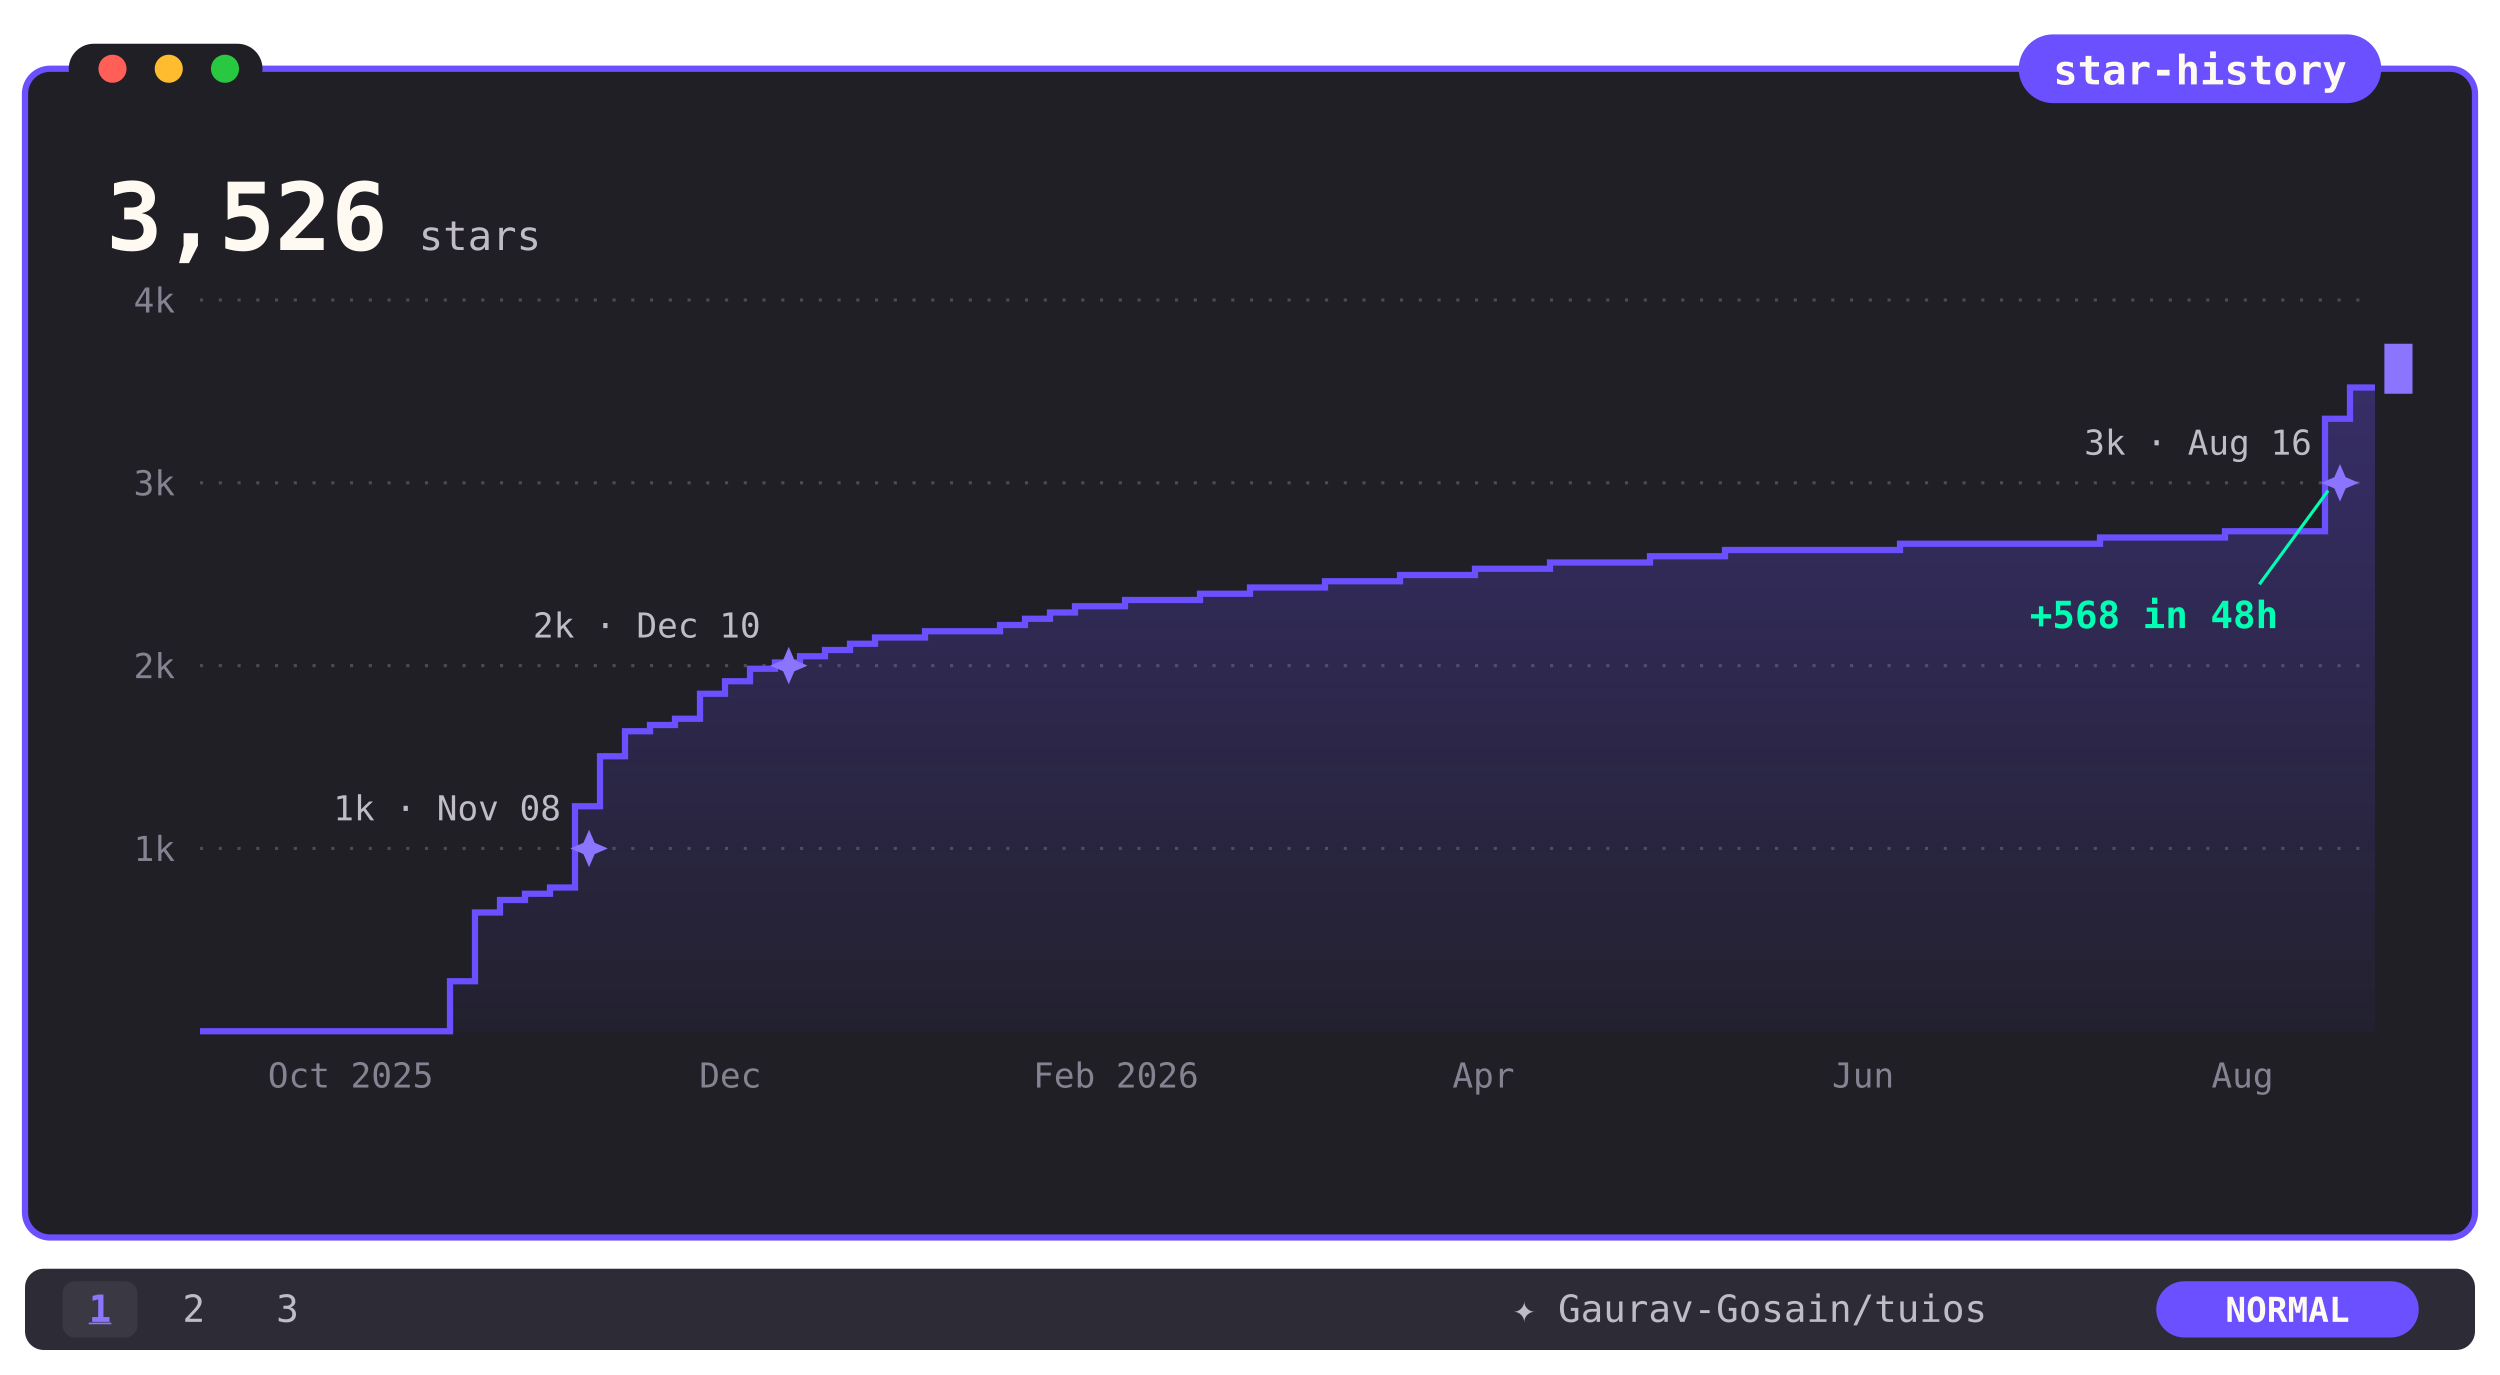
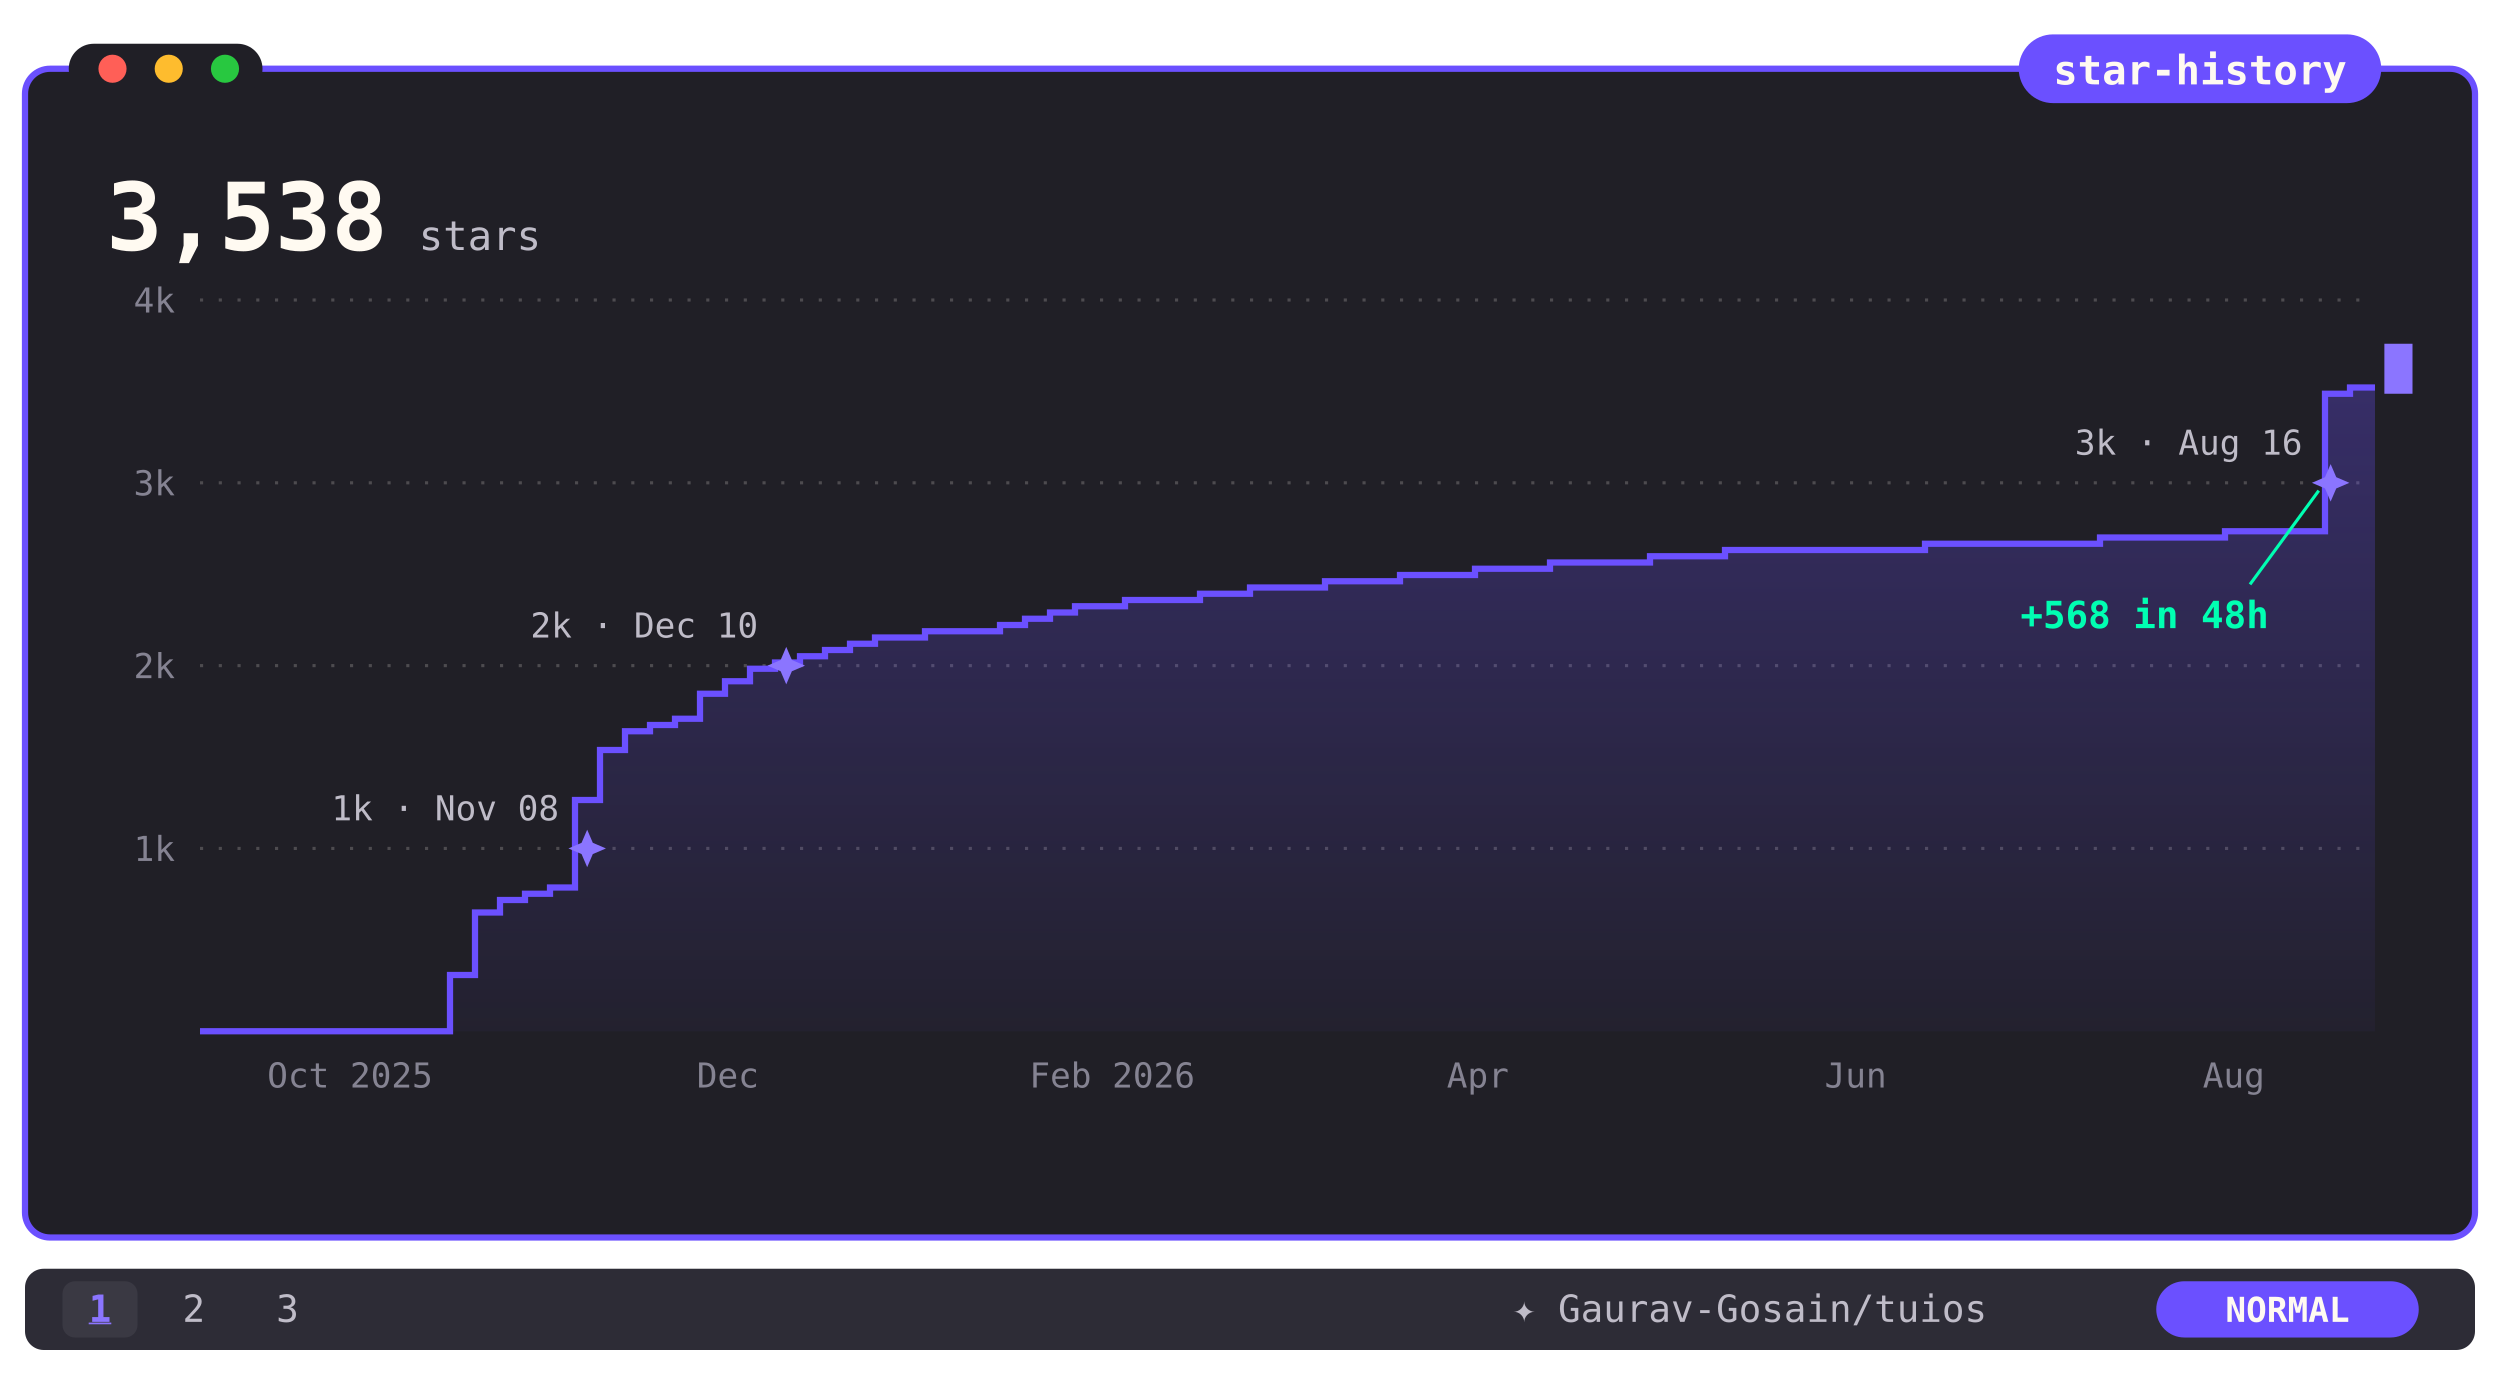
- <svg xmlns="http://www.w3.org/2000/svg" viewBox="0 0 800 440" width="800" height="440" role="img" aria-label="Gaurav-Gosain/tuios star history: 3,526 stars">
+ <svg xmlns="http://www.w3.org/2000/svg" viewBox="0 0 800 440" width="800" height="440" role="img" aria-label="Gaurav-Gosain/tuios star history: 3,538 stars">
  <defs>
    <linearGradient id="fade" x1="0" y1="0" x2="0" y2="1">
      <stop offset="0" stop-color="#6B50FF" stop-opacity="0.30" />
      <stop offset="1" stop-color="#6B50FF" stop-opacity="0.04" />
    </linearGradient>
    <clipPath id="rv">
      <rect x="64" y="92" width="696" height="242">
        <animate attributeName="width" from="0" to="696" dur="5s" fill="freeze" />
      </rect>
    </clipPath>
  </defs>
  <style>text{font-family:ui-monospace,SFMono-Regular,Menlo,Consolas,monospace}@keyframes ap{from{opacity:0}}@keyframes bk{50%{opacity:0}}@media(prefers-reduced-motion:no-preference){.ap{animation:ap .5s ease-out backwards}.ck{animation:ap .3s backwards,bk 1.2s steps(1) infinite;animation-delay:5s}}@media(prefers-reduced-motion:reduce){.rvg{clip-path:none}.odo{display:none}.ods{display:inline!important}}</style>
  <rect x="8" y="22" width="784" height="374" rx="8" fill="#201F26" />
  <rect x="8" y="22" width="784" height="374" rx="8" fill="none" stroke="#6B50FF" stroke-width="2" />
  <rect x="22" y="14" width="62" height="16" rx="8" fill="#201F26" />
  <circle cx="36" cy="22" r="4.5" fill="#ff5f57" />
  <circle cx="54" cy="22" r="4.5" fill="#febc2e" />
  <circle cx="72" cy="22" r="4.5" fill="#28c840" />
  <rect x="646" y="11" width="116" height="22" rx="11" fill="#6B50FF" />
  <text x="704" y="27" font-size="13" font-weight="700" fill="#FFFAF1" text-anchor="middle">star-history</text>
  <defs>
    <clipPath id="oc">
      <rect x="30" y="52" width="98" height="36" />
    </clipPath>
  </defs>
  <g class="odo" clip-path="url(#oc)" font-size="30" font-weight="700" fill="#FFFAF1">
    <text x="34" transform="translate(0 -102)">
      <tspan x="34" y="80">0</tspan>
      <tspan x="34" dy="34">1</tspan>
      <tspan x="34" dy="34">2</tspan>
      <tspan x="34" dy="34">3</tspan>
-       <animateTransform attributeName="transform" type="translate" values="0 0;0 0;0 -34;0 -34;0 -68;0 -68;0 -102;0 -102" keyTimes="0;0.164;0.179;0.256;0.271;0.969;0.984;1" dur="5s" fill="freeze" />
+       <animateTransform attributeName="transform" type="translate" values="0 0;0 0;0 -34;0 -34;0 -68;0 -68;0 -102;0 -102" keyTimes="0;0.163;0.178;0.255;0.27;0.965;0.98;1" dur="5s" fill="freeze" />
    </text>
    <text x="52" y="80">,</text>
    <text x="70" transform="translate(0 -170)">
      <tspan x="70" y="80">0</tspan>
      <tspan x="70" dy="34">1</tspan>
      <tspan x="70" dy="34">2</tspan>
      <tspan x="70" dy="34">3</tspan>
      <tspan x="70" dy="34">4</tspan>
      <tspan x="70" dy="34">5</tspan>
      <animateTransform attributeName="transform" type="translate" from="0 0" to="0 -170" dur="5s" fill="freeze" />
    </text>
-     <text x="88" transform="translate(0 -408)">
+     <text x="88" transform="translate(0 -442)">
      <tspan x="88" y="80">0</tspan>
      <tspan x="88" dy="34">1</tspan>
      <tspan x="88" dy="34">2</tspan>
      <tspan x="88" dy="34">3</tspan>
      <tspan x="88" dy="34">4</tspan>
      <tspan x="88" dy="34">5</tspan>
      <tspan x="88" dy="34">6</tspan>
      <tspan x="88" dy="34">7</tspan>
      <tspan x="88" dy="34">8</tspan>
      <tspan x="88" dy="34">9</tspan>
      <tspan x="88" dy="34">0</tspan>
      <tspan x="88" dy="34">1</tspan>
      <tspan x="88" dy="34">2</tspan>
-       <animateTransform attributeName="transform" type="translate" from="0 0" to="0 -408" dur="5s" fill="freeze" />
+       <tspan x="88" dy="34">3</tspan>
+       <animateTransform attributeName="transform" type="translate" from="0 0" to="0 -442" dur="5s" fill="freeze" />
    </text>
-     <text x="106" transform="translate(0 -884)">
+     <text x="106" transform="translate(0 -952)">
      <tspan x="106" y="80">0</tspan>
      <tspan x="106" dy="34">1</tspan>
      <tspan x="106" dy="34">2</tspan>
      <tspan x="106" dy="34">3</tspan>
      <tspan x="106" dy="34">4</tspan>
      <tspan x="106" dy="34">5</tspan>
      <tspan x="106" dy="34">6</tspan>
      <tspan x="106" dy="34">7</tspan>
      <tspan x="106" dy="34">8</tspan>
      <tspan x="106" dy="34">9</tspan>
      <tspan x="106" dy="34">0</tspan>
      <tspan x="106" dy="34">1</tspan>
      <tspan x="106" dy="34">2</tspan>
      <tspan x="106" dy="34">3</tspan>
      <tspan x="106" dy="34">4</tspan>
      <tspan x="106" dy="34">5</tspan>
      <tspan x="106" dy="34">6</tspan>
      <tspan x="106" dy="34">7</tspan>
      <tspan x="106" dy="34">8</tspan>
      <tspan x="106" dy="34">9</tspan>
      <tspan x="106" dy="34">0</tspan>
      <tspan x="106" dy="34">1</tspan>
      <tspan x="106" dy="34">2</tspan>
      <tspan x="106" dy="34">3</tspan>
      <tspan x="106" dy="34">4</tspan>
      <tspan x="106" dy="34">5</tspan>
      <tspan x="106" dy="34">6</tspan>
-       <animateTransform attributeName="transform" type="translate" from="0 0" to="0 -884" dur="5s" fill="freeze" />
+       <tspan x="106" dy="34">7</tspan>
+       <tspan x="106" dy="34">8</tspan>
+       <animateTransform attributeName="transform" type="translate" from="0 0" to="0 -952" dur="5s" fill="freeze" />
    </text>
  </g>
-   <text class="ods" style="display:none" x="34" y="80" font-size="30" font-weight="700" fill="#FFFAF1">3,526</text>
+   <text class="ods" style="display:none" x="34" y="80" font-size="30" font-weight="700" fill="#FFFAF1">3,538</text>
  <text x="134" y="80" font-size="13" font-weight="500" fill="#BFBCC8">stars</text>
  <line x1="64" y1="271.5" x2="760" y2="271.5" stroke="#4D4B4F" stroke-dasharray="1 5" />
  <text x="56" y="275.5" font-size="11" fill="#858392" text-anchor="end">1k</text>
  <line x1="64" y1="213.0" x2="760" y2="213.0" stroke="#4D4B4F" stroke-dasharray="1 5" />
  <text x="56" y="217.0" font-size="11" fill="#858392" text-anchor="end">2k</text>
  <line x1="64" y1="154.5" x2="760" y2="154.5" stroke="#4D4B4F" stroke-dasharray="1 5" />
  <text x="56" y="158.5" font-size="11" fill="#858392" text-anchor="end">3k</text>
  <line x1="64" y1="96.0" x2="760" y2="96.0" stroke="#4D4B4F" stroke-dasharray="1 5" />
  <text x="56" y="100.0" font-size="11" fill="#858392" text-anchor="end">4k</text>
-   <text x="112.2" y="348" font-size="11" fill="#858392" text-anchor="middle">Oct 2025</text>
-   <text x="233.7" y="348" font-size="11" fill="#858392" text-anchor="middle">Dec</text>
-   <text x="357.1" y="348" font-size="11" fill="#858392" text-anchor="middle">Feb 2026</text>
-   <text x="474.7" y="348" font-size="11" fill="#858392" text-anchor="middle">Apr</text>
-   <text x="596.2" y="348" font-size="11" fill="#858392" text-anchor="middle">Jun</text>
-   <text x="717.6" y="348" font-size="11" fill="#858392" text-anchor="middle">Aug</text>
+   <text x="112.0" y="348" font-size="11" fill="#858392" text-anchor="middle">Oct 2025</text>
+   <text x="232.9" y="348" font-size="11" fill="#858392" text-anchor="middle">Dec</text>
+   <text x="355.9" y="348" font-size="11" fill="#858392" text-anchor="middle">Feb 2026</text>
+   <text x="472.9" y="348" font-size="11" fill="#858392" text-anchor="middle">Apr</text>
+   <text x="593.8" y="348" font-size="11" fill="#858392" text-anchor="middle">Jun</text>
+   <text x="714.8" y="348" font-size="11" fill="#858392" text-anchor="middle">Aug</text>
  <g class="rvg" clip-path="url(#rv)">
-     <path d="M 64 330 L 64 330 L 72 330 L 72 330 L 80 330 L 80 330 L 88 330 L 88 330 L 96 330 L 96 330 L 104 330 L 104 330 L 112 330 L 112 330 L 120 330 L 120 330 L 128 330 L 128 330 L 136 330 L 136 330 L 144 330 L 144 314 L 152 314 L 152 292 L 160 292 L 160 288 L 168 288 L 168 286 L 176 286 L 176 284 L 184 284 L 184 258 L 192 258 L 192 242 L 200 242 L 200 234 L 208 234 L 208 232 L 216 232 L 216 230 L 224 230 L 224 222 L 232 222 L 232 218 L 240 218 L 240 214 L 248 214 L 248 212 L 256 212 L 256 210 L 264 210 L 264 208 L 272 208 L 272 206 L 280 206 L 280 204 L 288 204 L 288 204 L 296 204 L 296 202 L 304 202 L 304 202 L 312 202 L 312 202 L 320 202 L 320 200 L 328 200 L 328 198 L 336 198 L 336 196 L 344 196 L 344 194 L 352 194 L 352 194 L 360 194 L 360 192 L 368 192 L 368 192 L 376 192 L 376 192 L 384 192 L 384 190 L 392 190 L 392 190 L 400 190 L 400 188 L 408 188 L 408 188 L 416 188 L 416 188 L 424 188 L 424 186 L 432 186 L 432 186 L 440 186 L 440 186 L 448 186 L 448 184 L 456 184 L 456 184 L 464 184 L 464 184 L 472 184 L 472 182 L 480 182 L 480 182 L 488 182 L 488 182 L 496 182 L 496 180 L 504 180 L 504 180 L 512 180 L 512 180 L 520 180 L 520 180 L 528 180 L 528 178 L 536 178 L 536 178 L 544 178 L 544 178 L 552 178 L 552 176 L 560 176 L 560 176 L 568 176 L 568 176 L 576 176 L 576 176 L 584 176 L 584 176 L 592 176 L 592 176 L 600 176 L 600 176 L 608 176 L 608 174 L 616 174 L 616 174 L 624 174 L 624 174 L 632 174 L 632 174 L 640 174 L 640 174 L 648 174 L 648 174 L 656 174 L 656 174 L 664 174 L 664 174 L 672 174 L 672 172 L 680 172 L 680 172 L 688 172 L 688 172 L 696 172 L 696 172 L 704 172 L 704 172 L 712 172 L 712 170 L 720 170 L 720 170 L 728 170 L 728 170 L 736 170 L 736 170 L 744 170 L 744 134 L 752 134 L 752 124 L 760 124 L 760 330 Z" fill="url(#fade)" />
-     <path d="M 64 330 L 72 330 L 72 330 L 80 330 L 80 330 L 88 330 L 88 330 L 96 330 L 96 330 L 104 330 L 104 330 L 112 330 L 112 330 L 120 330 L 120 330 L 128 330 L 128 330 L 136 330 L 136 330 L 144 330 L 144 314 L 152 314 L 152 292 L 160 292 L 160 288 L 168 288 L 168 286 L 176 286 L 176 284 L 184 284 L 184 258 L 192 258 L 192 242 L 200 242 L 200 234 L 208 234 L 208 232 L 216 232 L 216 230 L 224 230 L 224 222 L 232 222 L 232 218 L 240 218 L 240 214 L 248 214 L 248 212 L 256 212 L 256 210 L 264 210 L 264 208 L 272 208 L 272 206 L 280 206 L 280 204 L 288 204 L 288 204 L 296 204 L 296 202 L 304 202 L 304 202 L 312 202 L 312 202 L 320 202 L 320 200 L 328 200 L 328 198 L 336 198 L 336 196 L 344 196 L 344 194 L 352 194 L 352 194 L 360 194 L 360 192 L 368 192 L 368 192 L 376 192 L 376 192 L 384 192 L 384 190 L 392 190 L 392 190 L 400 190 L 400 188 L 408 188 L 408 188 L 416 188 L 416 188 L 424 188 L 424 186 L 432 186 L 432 186 L 440 186 L 440 186 L 448 186 L 448 184 L 456 184 L 456 184 L 464 184 L 464 184 L 472 184 L 472 182 L 480 182 L 480 182 L 488 182 L 488 182 L 496 182 L 496 180 L 504 180 L 504 180 L 512 180 L 512 180 L 520 180 L 520 180 L 528 180 L 528 178 L 536 178 L 536 178 L 544 178 L 544 178 L 552 178 L 552 176 L 560 176 L 560 176 L 568 176 L 568 176 L 576 176 L 576 176 L 584 176 L 584 176 L 592 176 L 592 176 L 600 176 L 600 176 L 608 176 L 608 174 L 616 174 L 616 174 L 624 174 L 624 174 L 632 174 L 632 174 L 640 174 L 640 174 L 648 174 L 648 174 L 656 174 L 656 174 L 664 174 L 664 174 L 672 174 L 672 172 L 680 172 L 680 172 L 688 172 L 688 172 L 696 172 L 696 172 L 704 172 L 704 172 L 712 172 L 712 170 L 720 170 L 720 170 L 728 170 L 728 170 L 736 170 L 736 170 L 744 170 L 744 134 L 752 134 L 752 124 L 760 124" fill="none" stroke="#6B50FF" stroke-width="2" />
+     <path d="M 64 330 L 64 330 L 72 330 L 72 330 L 80 330 L 80 330 L 88 330 L 88 330 L 96 330 L 96 330 L 104 330 L 104 330 L 112 330 L 112 330 L 120 330 L 120 330 L 128 330 L 128 330 L 136 330 L 136 330 L 144 330 L 144 312 L 152 312 L 152 292 L 160 292 L 160 288 L 168 288 L 168 286 L 176 286 L 176 284 L 184 284 L 184 256 L 192 256 L 192 240 L 200 240 L 200 234 L 208 234 L 208 232 L 216 232 L 216 230 L 224 230 L 224 222 L 232 222 L 232 218 L 240 218 L 240 214 L 248 214 L 248 212 L 256 212 L 256 210 L 264 210 L 264 208 L 272 208 L 272 206 L 280 206 L 280 204 L 288 204 L 288 204 L 296 204 L 296 202 L 304 202 L 304 202 L 312 202 L 312 202 L 320 202 L 320 200 L 328 200 L 328 198 L 336 198 L 336 196 L 344 196 L 344 194 L 352 194 L 352 194 L 360 194 L 360 192 L 368 192 L 368 192 L 376 192 L 376 192 L 384 192 L 384 190 L 392 190 L 392 190 L 400 190 L 400 188 L 408 188 L 408 188 L 416 188 L 416 188 L 424 188 L 424 186 L 432 186 L 432 186 L 440 186 L 440 186 L 448 186 L 448 184 L 456 184 L 456 184 L 464 184 L 464 184 L 472 184 L 472 182 L 480 182 L 480 182 L 488 182 L 488 182 L 496 182 L 496 180 L 504 180 L 504 180 L 512 180 L 512 180 L 520 180 L 520 180 L 528 180 L 528 178 L 536 178 L 536 178 L 544 178 L 544 178 L 552 178 L 552 176 L 560 176 L 560 176 L 568 176 L 568 176 L 576 176 L 576 176 L 584 176 L 584 176 L 592 176 L 592 176 L 600 176 L 600 176 L 608 176 L 608 176 L 616 176 L 616 174 L 624 174 L 624 174 L 632 174 L 632 174 L 640 174 L 640 174 L 648 174 L 648 174 L 656 174 L 656 174 L 664 174 L 664 174 L 672 174 L 672 172 L 680 172 L 680 172 L 688 172 L 688 172 L 696 172 L 696 172 L 704 172 L 704 172 L 712 172 L 712 170 L 720 170 L 720 170 L 728 170 L 728 170 L 736 170 L 736 170 L 744 170 L 744 126 L 752 126 L 752 124 L 760 124 L 760 330 Z" fill="url(#fade)" />
+     <path d="M 64 330 L 72 330 L 72 330 L 80 330 L 80 330 L 88 330 L 88 330 L 96 330 L 96 330 L 104 330 L 104 330 L 112 330 L 112 330 L 120 330 L 120 330 L 128 330 L 128 330 L 136 330 L 136 330 L 144 330 L 144 312 L 152 312 L 152 292 L 160 292 L 160 288 L 168 288 L 168 286 L 176 286 L 176 284 L 184 284 L 184 256 L 192 256 L 192 240 L 200 240 L 200 234 L 208 234 L 208 232 L 216 232 L 216 230 L 224 230 L 224 222 L 232 222 L 232 218 L 240 218 L 240 214 L 248 214 L 248 212 L 256 212 L 256 210 L 264 210 L 264 208 L 272 208 L 272 206 L 280 206 L 280 204 L 288 204 L 288 204 L 296 204 L 296 202 L 304 202 L 304 202 L 312 202 L 312 202 L 320 202 L 320 200 L 328 200 L 328 198 L 336 198 L 336 196 L 344 196 L 344 194 L 352 194 L 352 194 L 360 194 L 360 192 L 368 192 L 368 192 L 376 192 L 376 192 L 384 192 L 384 190 L 392 190 L 392 190 L 400 190 L 400 188 L 408 188 L 408 188 L 416 188 L 416 188 L 424 188 L 424 186 L 432 186 L 432 186 L 440 186 L 440 186 L 448 186 L 448 184 L 456 184 L 456 184 L 464 184 L 464 184 L 472 184 L 472 182 L 480 182 L 480 182 L 488 182 L 488 182 L 496 182 L 496 180 L 504 180 L 504 180 L 512 180 L 512 180 L 520 180 L 520 180 L 528 180 L 528 178 L 536 178 L 536 178 L 544 178 L 544 178 L 552 178 L 552 176 L 560 176 L 560 176 L 568 176 L 568 176 L 576 176 L 576 176 L 584 176 L 584 176 L 592 176 L 592 176 L 600 176 L 600 176 L 608 176 L 608 176 L 616 176 L 616 174 L 624 174 L 624 174 L 632 174 L 632 174 L 640 174 L 640 174 L 648 174 L 648 174 L 656 174 L 656 174 L 664 174 L 664 174 L 672 174 L 672 172 L 680 172 L 680 172 L 688 172 L 688 172 L 696 172 L 696 172 L 704 172 L 704 172 L 712 172 L 712 170 L 720 170 L 720 170 L 728 170 L 728 170 L 736 170 L 736 170 L 744 170 L 744 126 L 752 126 L 752 124 L 760 124" fill="none" stroke="#6B50FF" stroke-width="2" />
  </g>
  <g class="ap" style="animation-delay:0.89s">
-     <path d="M 188.5 265.5 l 1.8 4.2 4.2 1.8 -4.2 1.8 -1.8 4.2 -1.8 -4.2 -4.2 -1.8 4.2 -1.8 z" fill="#8B75FF" />
-     <text x="179.5" y="262.5" font-size="11" fill="#BFBCC8" text-anchor="end">1k · Nov 08</text>
+     <path d="M 187.9 265.5 l 1.8 4.2 4.2 1.8 -4.2 1.8 -1.8 4.2 -1.8 -4.2 -4.2 -1.8 4.2 -1.8 z" fill="#8B75FF" />
+     <text x="178.9" y="262.5" font-size="11" fill="#BFBCC8" text-anchor="end">1k · Nov 08</text>
  </g>
  <g class="ap" style="animation-delay:1.35s">
-     <path d="M 252.4 207.0 l 1.8 4.2 4.2 1.8 -4.2 1.8 -1.8 4.2 -1.8 -4.2 -4.2 -1.8 4.2 -1.8 z" fill="#8B75FF" />
-     <text x="243.4" y="204.0" font-size="11" fill="#BFBCC8" text-anchor="end">2k · Dec 10</text>
+     <path d="M 251.6 207.0 l 1.8 4.2 4.2 1.8 -4.2 1.8 -1.8 4.2 -1.8 -4.2 -4.2 -1.8 4.2 -1.8 z" fill="#8B75FF" />
+     <text x="242.6" y="204.0" font-size="11" fill="#BFBCC8" text-anchor="end">2k · Dec 10</text>
  </g>
-   <g class="ap" style="animation-delay:4.92s">
-     <path d="M 748.8 148.5 l 1.8 4.2 4.2 1.8 -4.2 1.8 -1.8 4.2 -1.8 -4.2 -4.2 -1.8 4.2 -1.8 z" fill="#8B75FF" />
-     <text x="739.8" y="145.5" font-size="11" fill="#BFBCC8" text-anchor="end">3k · Aug 16</text>
+   <g class="ap" style="animation-delay:4.90s">
+     <path d="M 745.8 148.5 l 1.8 4.2 4.2 1.8 -4.2 1.8 -1.8 4.2 -1.8 -4.2 -4.2 -1.8 4.2 -1.8 z" fill="#8B75FF" />
+     <text x="736.8" y="145.5" font-size="11" fill="#BFBCC8" text-anchor="end">3k · Aug 16</text>
  </g>
-   <g class="ap" style="animation-delay:4.94s">
-     <line x1="723" y1="187" x2="745" y2="157" stroke="#00FFB2" stroke-width="1" />
-     <text x="729" y="201" font-size="12" font-weight="700" fill="#00FFB2" text-anchor="end">+568 in 48h</text>
+   <g class="ap" style="animation-delay:4.91s">
+     <line x1="720" y1="187" x2="742" y2="157" stroke="#00FFB2" stroke-width="1" />
+     <text x="726" y="201" font-size="12" font-weight="700" fill="#00FFB2" text-anchor="end">+568 in 48h</text>
  </g>
  <rect class="ck" x="763" y="110" width="9" height="16" fill="#8B75FF" />
  <rect x="8" y="406" width="784" height="26" rx="6" fill="#2D2C36" />
  <rect x="20" y="410" width="24" height="18" rx="4" fill="#3A3943" />
  <text x="32" y="423" font-size="12" font-weight="700" fill="#8B75FF" text-anchor="middle" text-decoration="underline">1</text>
  <text x="62" y="423" font-size="12" fill="#BFBCC8" text-anchor="middle">2</text>
  <text x="92" y="423" font-size="12" fill="#BFBCC8" text-anchor="middle">3</text>
  <text x="560" y="423" font-size="12" fill="#BFBCC8" text-anchor="middle">✦ Gaurav-Gosain/tuios</text>
  <rect x="690" y="410" width="84" height="18" rx="9" fill="#6B50FF" />
  <text x="732" y="423" font-size="11" font-weight="700" fill="#FFFAF1" text-anchor="middle">NORMAL</text>
</svg>
